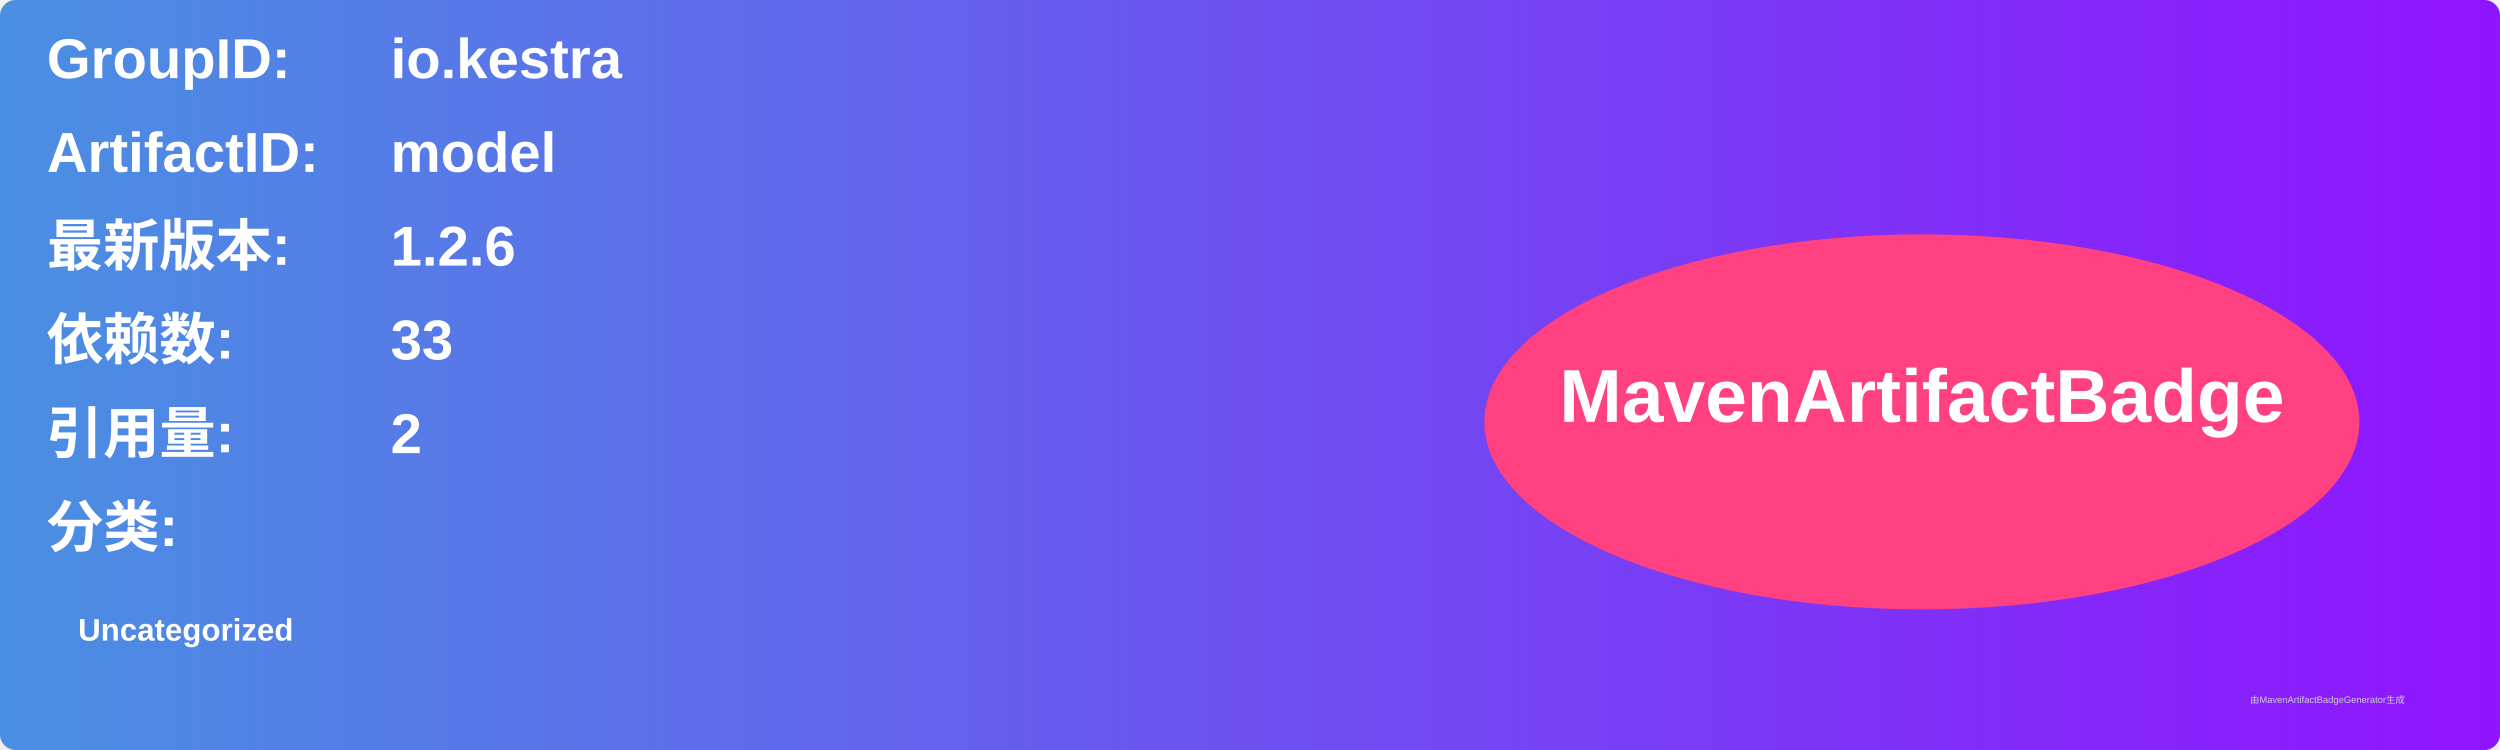
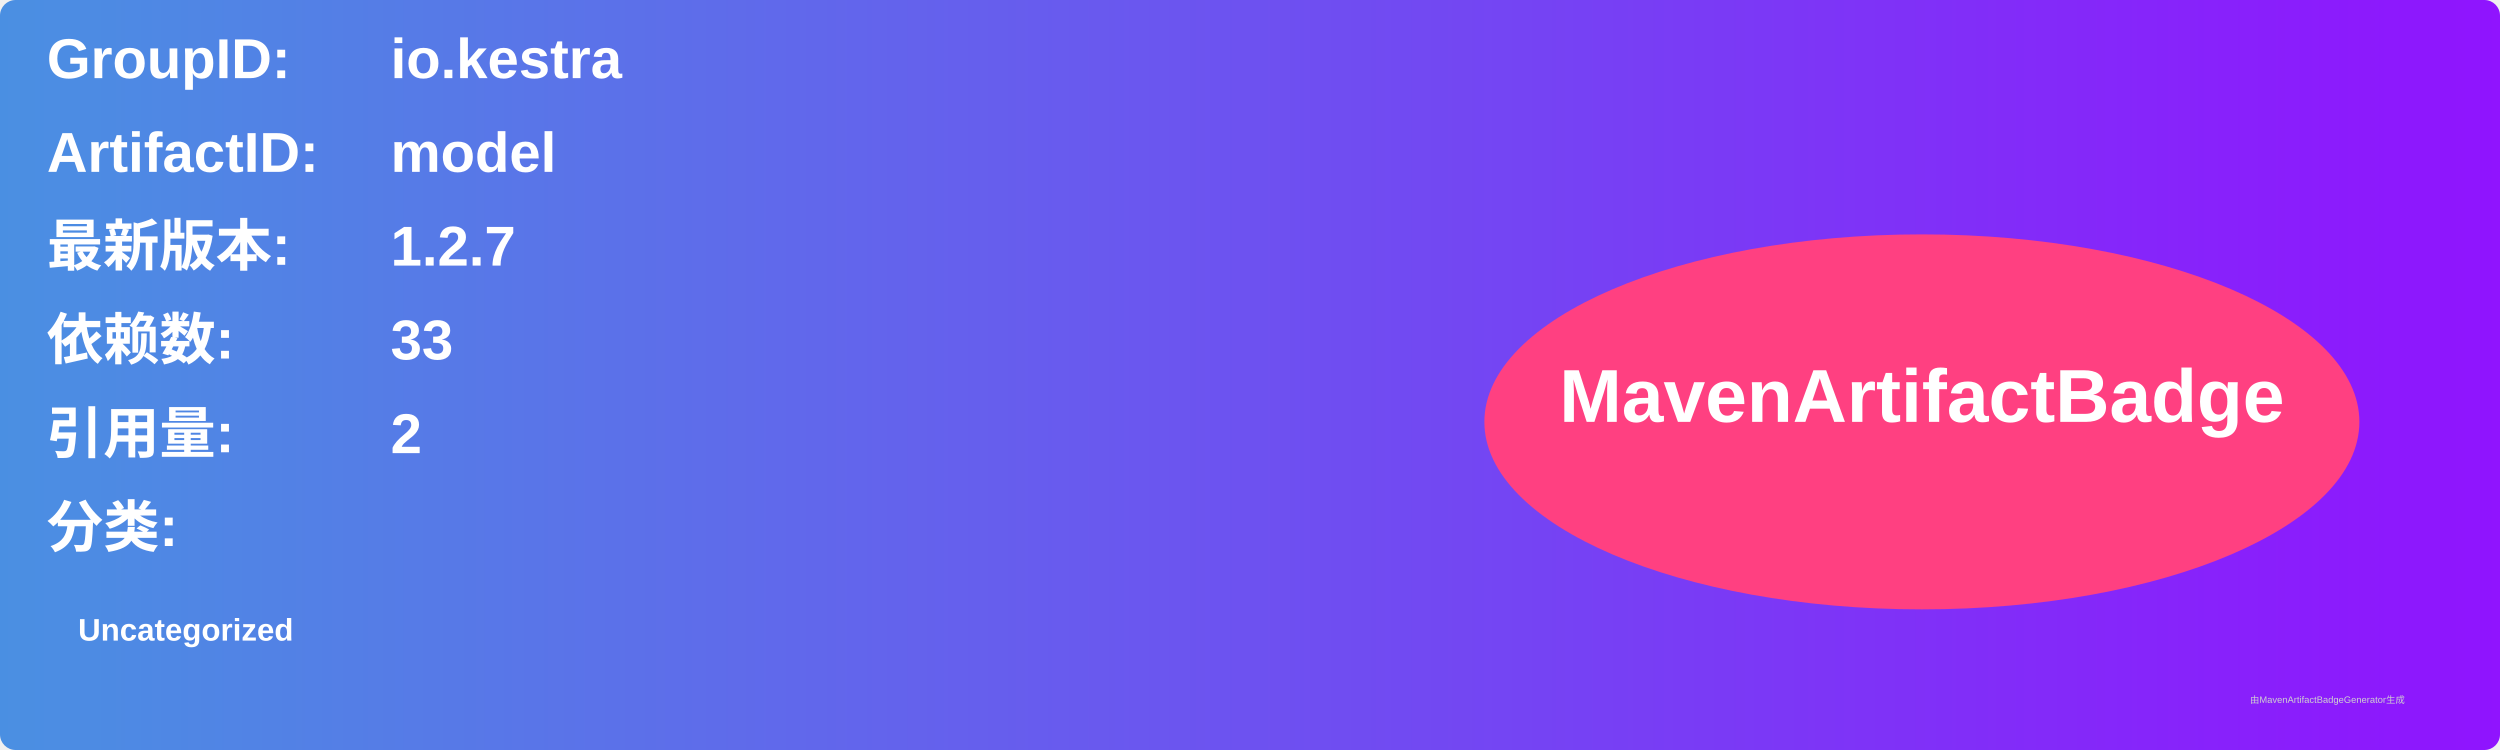
<svg xmlns="http://www.w3.org/2000/svg" width="800" height="240" viewBox="0 0 800 240">
  <linearGradient id="grad" x1="0%" y1="0%" x2="100%" y2="0%">
    <stop offset="0%" stop-color="#4a90e2" />
    <stop offset="100%" stop-color="#9013fe" />
  </linearGradient>
  <rect width="100%" height="100%" rx="5" ry="5" fill="url(#grad)" />
  <g transform="translate(15, 15)">
    <text x="0" y="10" font-family="Arial" font-size="18" fill="white" font-weight="bold" width="260">GroupID:</text>
    <text x="110" y="10" font-family="Arial" font-size="18" fill="white" font-weight="bold" width="460">io.kestra</text>
    <text x="0" y="40" font-family="Arial" font-size="18" fill="white" font-weight="bold" width="260">ArtifactID:</text>
    <text x="110" y="40" font-family="Arial" font-size="18" fill="white" font-weight="bold" width="460">model</text>
    <text x="0" y="70" font-family="Arial" font-size="18" fill="white" font-weight="bold">最新版本:</text>
    <text x="110" y="70" font-family="Arial" font-size="18" fill="white" font-weight="bold">
-       <tspan font-weight="bold">1.2.6</tspan>
+       <tspan font-weight="bold">1.2.7</tspan>
    </text>
    <text x="0" y="100" font-family="Arial" font-size="18" fill="white" font-weight="bold">依赖数: </text>
    <text x="110" y="100" font-family="Arial" font-size="18" fill="white">
      <tspan font-weight="bold">33</tspan>
    </text>
    <text x="0" y="130" font-family="Arial" font-size="18" fill="white" font-weight="bold">引用量: </text>
    <text x="110" y="130" font-family="Arial" font-size="18" fill="white">
      <tspan font-weight="bold">2</tspan>
    </text>
    <text x="0" y="160" font-family="Arial" font-size="18" fill="white" font-weight="bold">分类:</text>
    <text x="10" y="190" font-family="Arial" font-size="10" fill="white">
      <tspan font-weight="bold">Uncategorized</tspan>
    </text>
    <ellipse cx="600" cy="120" rx="140" ry="60" fill="#ff4081" />
    <text x="600" y="120" text-anchor="middle" font-family="Arial" font-size="24" fill="white" font-weight="bold">MavenArtifactBadge</text>
  </g>
  <text x="720" y="225" font-family="Arial" font-size="3" fill="#d0d0d0">由MavenArtifactBadgeGenerator生成</text>
</svg>
